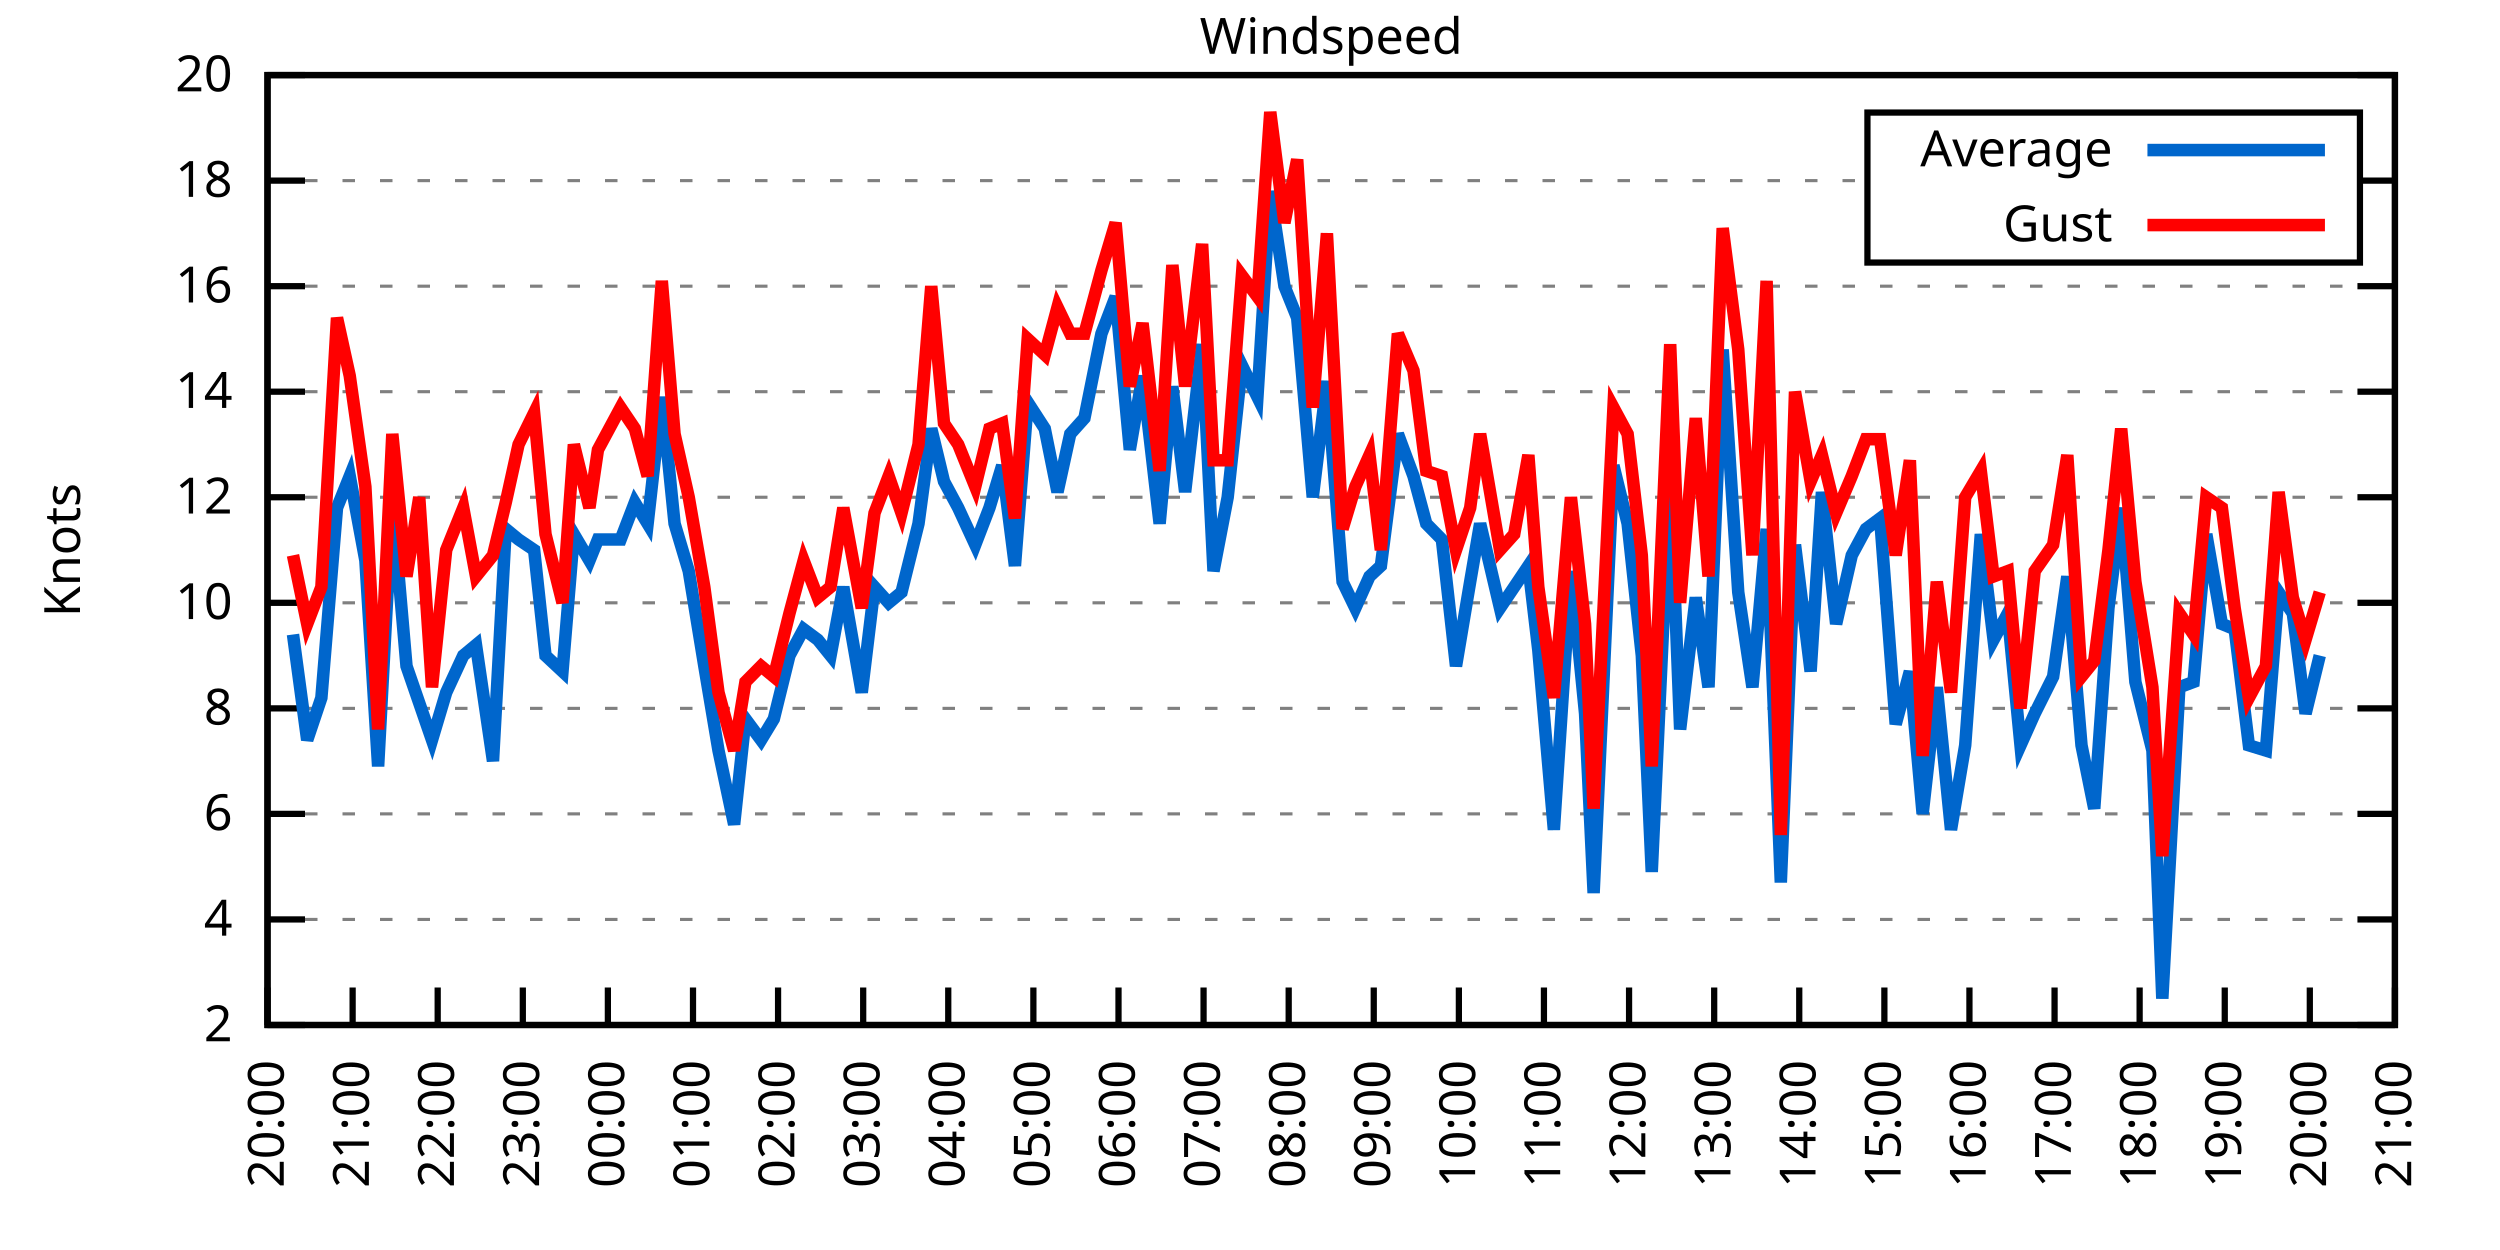
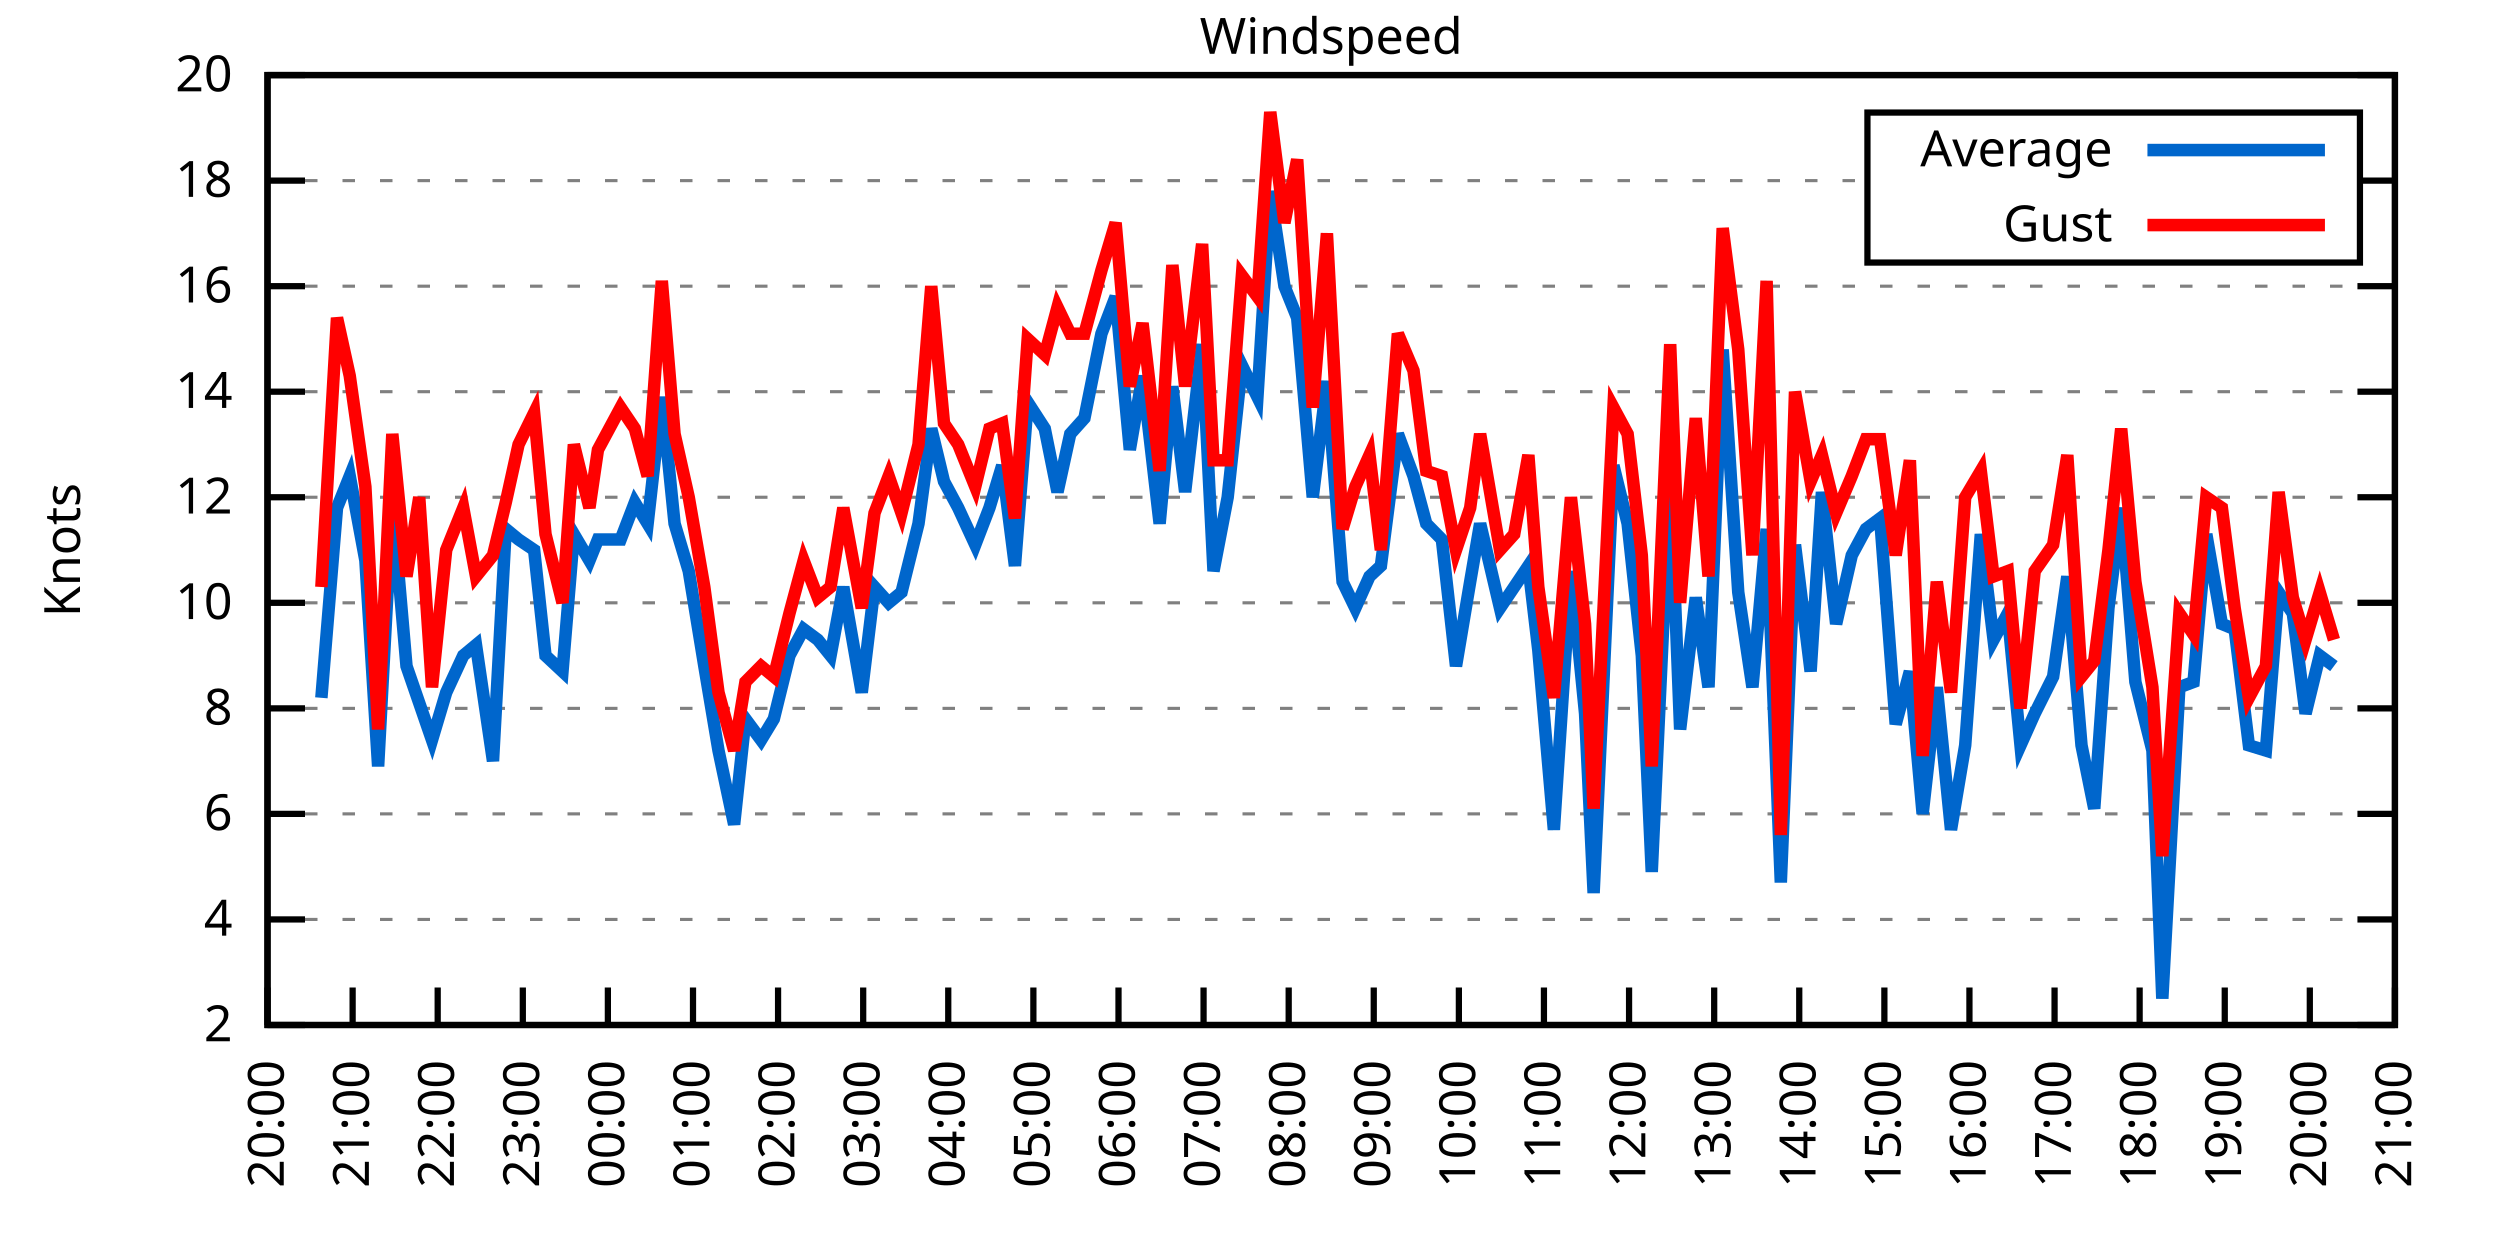
<svg xmlns="http://www.w3.org/2000/svg" xmlns:xlink="http://www.w3.org/1999/xlink" width="400" height="200" viewBox="0 0 400 200">
  <g id="gnuplot_canvas">
    <rect x="0" y="0" width="400" height="200" fill="none" />
    <defs>
      <circle id="gpDot" r="0.5" stroke-width="0.5" stroke="currentColor" />
      <path id="gpPt0" stroke-width="0.333" stroke="currentColor" d="M-1,0 h2 M0,-1 v2" />
      <path id="gpPt1" stroke-width="0.333" stroke="currentColor" d="M-1,-1 L1,1 M1,-1 L-1,1" />
      <path id="gpPt2" stroke-width="0.333" stroke="currentColor" d="M-1,0 L1,0 M0,-1 L0,1 M-1,-1 L1,1 M-1,1 L1,-1" />
      <rect id="gpPt3" stroke-width="0.333" stroke="currentColor" x="-1" y="-1" width="2" height="2" />
      <rect id="gpPt4" stroke-width="0.333" stroke="currentColor" fill="currentColor" x="-1" y="-1" width="2" height="2" />
      <circle id="gpPt5" stroke-width="0.333" stroke="currentColor" cx="0" cy="0" r="1" />
      <use xlink:href="#gpPt5" id="gpPt6" fill="currentColor" stroke="none" />
      <path id="gpPt7" stroke-width="0.333" stroke="currentColor" d="M0,-1.33 L-1.33,0.67 L1.33,0.67 z" />
      <use xlink:href="#gpPt7" id="gpPt8" fill="currentColor" stroke="none" />
      <use xlink:href="#gpPt7" id="gpPt9" stroke="currentColor" transform="rotate(180)" />
      <use xlink:href="#gpPt9" id="gpPt10" fill="currentColor" stroke="none" />
      <use xlink:href="#gpPt3" id="gpPt11" stroke="currentColor" transform="rotate(45)" />
      <use xlink:href="#gpPt11" id="gpPt12" fill="currentColor" stroke="none" />
      <path id="gpPt13" stroke-width="0.333" stroke="currentColor" d="M0,1.330 L1.265,0.411 L0.782,-1.067 L-0.782,-1.076 L-1.265,0.411 z" />
      <use xlink:href="#gpPt13" id="gpPt14" fill="currentColor" stroke="none" />
      <filter id="textbox" filterUnits="objectBoundingBox" x="0" y="0" height="1" width="1">
        <feFlood flood-color="white" flood-opacity="1" result="bgnd" />
        <feComposite in="SourceGraphic" in2="bgnd" operator="atop" />
      </filter>
      <filter id="greybox" filterUnits="objectBoundingBox" x="0" y="0" height="1" width="1">
        <feFlood flood-color="lightgrey" flood-opacity="1" result="grey" />
        <feComposite in="SourceGraphic" in2="grey" operator="atop" />
      </filter>
    </defs>
    <g fill="none" color="white" stroke="currentColor" stroke-width="1.00" stroke-linecap="butt" stroke-linejoin="miter">
</g>
    <g fill="none" color="black" stroke="currentColor" stroke-width="1.00" stroke-linecap="butt" stroke-linejoin="miter">
      <g stroke="none" shape-rendering="crispEdges">
        <polygon fill="rgb(255, 255, 255)" points="42.80,164.00 383.18,164.00 383.18,12.02 42.80,12.02 " />
      </g>
    </g>
    <g fill="none" color="black" stroke="currentColor" stroke-width="1.00" stroke-linecap="butt" stroke-linejoin="miter">
</g>
    <g fill="none" color="black" stroke="black" stroke-width="0.50" stroke-linecap="butt" stroke-linejoin="miter">
</g>
    <g fill="none" color="gray" stroke="currentColor" stroke-width="0.50" stroke-linecap="butt" stroke-linejoin="miter">
      <path stroke="gray" stroke-dasharray="2,4" class="gridline" d="M42.80,164.00 L383.19,164.00  " />
    </g>
    <g fill="none" color="gray" stroke="gray" stroke-width="1.00" stroke-linecap="butt" stroke-linejoin="miter">
</g>
    <g fill="none" color="black" stroke="currentColor" stroke-width="1.00" stroke-linecap="butt" stroke-linejoin="miter">
      <path stroke="black" d="M42.80,164.00 L48.80,164.00 M383.19,164.00 L377.19,164.00  " />
      <g transform="translate(37.20,166.60)" stroke="none" fill="black" font-family="Sans" font-size="8.00" text-anchor="end">
        <text>
          <tspan font-family="Sans"> 2</tspan>
        </text>
      </g>
    </g>
    <g fill="none" color="black" stroke="currentColor" stroke-width="1.00" stroke-linecap="butt" stroke-linejoin="miter">
</g>
    <g fill="none" color="black" stroke="black" stroke-width="0.50" stroke-linecap="butt" stroke-linejoin="miter">
</g>
    <g fill="none" color="gray" stroke="currentColor" stroke-width="0.50" stroke-linecap="butt" stroke-linejoin="miter">
      <path stroke="gray" stroke-dasharray="2,4" class="gridline" d="M42.80,147.11 L383.19,147.11  " />
    </g>
    <g fill="none" color="gray" stroke="gray" stroke-width="1.00" stroke-linecap="butt" stroke-linejoin="miter">
</g>
    <g fill="none" color="black" stroke="currentColor" stroke-width="1.00" stroke-linecap="butt" stroke-linejoin="miter">
      <path stroke="black" d="M42.80,147.11 L48.80,147.11 M383.19,147.11 L377.19,147.11  " />
      <g transform="translate(37.20,149.71)" stroke="none" fill="black" font-family="Sans" font-size="8.00" text-anchor="end">
        <text>
          <tspan font-family="Sans"> 4</tspan>
        </text>
      </g>
    </g>
    <g fill="none" color="black" stroke="currentColor" stroke-width="1.00" stroke-linecap="butt" stroke-linejoin="miter">
</g>
    <g fill="none" color="black" stroke="black" stroke-width="0.50" stroke-linecap="butt" stroke-linejoin="miter">
</g>
    <g fill="none" color="gray" stroke="currentColor" stroke-width="0.50" stroke-linecap="butt" stroke-linejoin="miter">
      <path stroke="gray" stroke-dasharray="2,4" class="gridline" d="M42.80,130.22 L383.19,130.22  " />
    </g>
    <g fill="none" color="gray" stroke="gray" stroke-width="1.00" stroke-linecap="butt" stroke-linejoin="miter">
</g>
    <g fill="none" color="black" stroke="currentColor" stroke-width="1.00" stroke-linecap="butt" stroke-linejoin="miter">
      <path stroke="black" d="M42.80,130.22 L48.80,130.22 M383.19,130.22 L377.19,130.22  " />
      <g transform="translate(37.20,132.82)" stroke="none" fill="black" font-family="Sans" font-size="8.00" text-anchor="end">
        <text>
          <tspan font-family="Sans"> 6</tspan>
        </text>
      </g>
    </g>
    <g fill="none" color="black" stroke="currentColor" stroke-width="1.00" stroke-linecap="butt" stroke-linejoin="miter">
</g>
    <g fill="none" color="black" stroke="black" stroke-width="0.50" stroke-linecap="butt" stroke-linejoin="miter">
</g>
    <g fill="none" color="gray" stroke="currentColor" stroke-width="0.50" stroke-linecap="butt" stroke-linejoin="miter">
      <path stroke="gray" stroke-dasharray="2,4" class="gridline" d="M42.80,113.34 L383.19,113.34  " />
    </g>
    <g fill="none" color="gray" stroke="gray" stroke-width="1.00" stroke-linecap="butt" stroke-linejoin="miter">
</g>
    <g fill="none" color="black" stroke="currentColor" stroke-width="1.00" stroke-linecap="butt" stroke-linejoin="miter">
      <path stroke="black" d="M42.80,113.34 L48.80,113.34 M383.19,113.34 L377.19,113.34  " />
      <g transform="translate(37.20,115.94)" stroke="none" fill="black" font-family="Sans" font-size="8.00" text-anchor="end">
        <text>
          <tspan font-family="Sans"> 8</tspan>
        </text>
      </g>
    </g>
    <g fill="none" color="black" stroke="currentColor" stroke-width="1.00" stroke-linecap="butt" stroke-linejoin="miter">
</g>
    <g fill="none" color="black" stroke="black" stroke-width="0.50" stroke-linecap="butt" stroke-linejoin="miter">
</g>
    <g fill="none" color="gray" stroke="currentColor" stroke-width="0.50" stroke-linecap="butt" stroke-linejoin="miter">
      <path stroke="gray" stroke-dasharray="2,4" class="gridline" d="M42.80,96.45 L383.19,96.45  " />
    </g>
    <g fill="none" color="gray" stroke="gray" stroke-width="1.00" stroke-linecap="butt" stroke-linejoin="miter">
</g>
    <g fill="none" color="black" stroke="currentColor" stroke-width="1.00" stroke-linecap="butt" stroke-linejoin="miter">
      <path stroke="black" d="M42.80,96.45 L48.80,96.45 M383.19,96.45 L377.19,96.45  " />
      <g transform="translate(37.20,99.05)" stroke="none" fill="black" font-family="Sans" font-size="8.00" text-anchor="end">
        <text>
          <tspan font-family="Sans"> 10</tspan>
        </text>
      </g>
    </g>
    <g fill="none" color="black" stroke="currentColor" stroke-width="1.00" stroke-linecap="butt" stroke-linejoin="miter">
</g>
    <g fill="none" color="black" stroke="black" stroke-width="0.50" stroke-linecap="butt" stroke-linejoin="miter">
</g>
    <g fill="none" color="gray" stroke="currentColor" stroke-width="0.50" stroke-linecap="butt" stroke-linejoin="miter">
      <path stroke="gray" stroke-dasharray="2,4" class="gridline" d="M42.80,79.56 L383.19,79.56  " />
    </g>
    <g fill="none" color="gray" stroke="gray" stroke-width="1.00" stroke-linecap="butt" stroke-linejoin="miter">
</g>
    <g fill="none" color="black" stroke="currentColor" stroke-width="1.00" stroke-linecap="butt" stroke-linejoin="miter">
      <path stroke="black" d="M42.80,79.56 L48.80,79.56 M383.19,79.56 L377.19,79.56  " />
      <g transform="translate(37.20,82.16)" stroke="none" fill="black" font-family="Sans" font-size="8.00" text-anchor="end">
        <text>
          <tspan font-family="Sans"> 12</tspan>
        </text>
      </g>
    </g>
    <g fill="none" color="black" stroke="currentColor" stroke-width="1.00" stroke-linecap="butt" stroke-linejoin="miter">
</g>
    <g fill="none" color="black" stroke="black" stroke-width="0.50" stroke-linecap="butt" stroke-linejoin="miter">
</g>
    <g fill="none" color="gray" stroke="currentColor" stroke-width="0.50" stroke-linecap="butt" stroke-linejoin="miter">
      <path stroke="gray" stroke-dasharray="2,4" class="gridline" d="M42.80,62.67 L383.19,62.67  " />
    </g>
    <g fill="none" color="gray" stroke="gray" stroke-width="1.00" stroke-linecap="butt" stroke-linejoin="miter">
</g>
    <g fill="none" color="black" stroke="currentColor" stroke-width="1.00" stroke-linecap="butt" stroke-linejoin="miter">
      <path stroke="black" d="M42.80,62.67 L48.80,62.67 M383.19,62.67 L377.19,62.67  " />
      <g transform="translate(37.20,65.27)" stroke="none" fill="black" font-family="Sans" font-size="8.00" text-anchor="end">
        <text>
          <tspan font-family="Sans"> 14</tspan>
        </text>
      </g>
    </g>
    <g fill="none" color="black" stroke="currentColor" stroke-width="1.00" stroke-linecap="butt" stroke-linejoin="miter">
</g>
    <g fill="none" color="black" stroke="black" stroke-width="0.50" stroke-linecap="butt" stroke-linejoin="miter">
</g>
    <g fill="none" color="gray" stroke="currentColor" stroke-width="0.50" stroke-linecap="butt" stroke-linejoin="miter">
      <path stroke="gray" stroke-dasharray="2,4" class="gridline" d="M42.80,45.79 L383.19,45.79  " />
    </g>
    <g fill="none" color="gray" stroke="gray" stroke-width="1.00" stroke-linecap="butt" stroke-linejoin="miter">
</g>
    <g fill="none" color="black" stroke="currentColor" stroke-width="1.00" stroke-linecap="butt" stroke-linejoin="miter">
      <path stroke="black" d="M42.80,45.79 L48.80,45.79 M383.19,45.79 L377.19,45.79  " />
      <g transform="translate(37.20,48.39)" stroke="none" fill="black" font-family="Sans" font-size="8.00" text-anchor="end">
        <text>
          <tspan font-family="Sans"> 16</tspan>
        </text>
      </g>
    </g>
    <g fill="none" color="black" stroke="currentColor" stroke-width="1.00" stroke-linecap="butt" stroke-linejoin="miter">
</g>
    <g fill="none" color="black" stroke="black" stroke-width="0.50" stroke-linecap="butt" stroke-linejoin="miter">
</g>
    <g fill="none" color="gray" stroke="currentColor" stroke-width="0.50" stroke-linecap="butt" stroke-linejoin="miter">
      <path stroke="gray" stroke-dasharray="2,4" class="gridline" d="M42.80,28.90 L298.79,28.90 M377.59,28.90 L383.19,28.90  " />
    </g>
    <g fill="none" color="gray" stroke="gray" stroke-width="1.00" stroke-linecap="butt" stroke-linejoin="miter">
</g>
    <g fill="none" color="black" stroke="currentColor" stroke-width="1.00" stroke-linecap="butt" stroke-linejoin="miter">
      <path stroke="black" d="M42.80,28.90 L48.80,28.90 M383.19,28.90 L377.19,28.90  " />
      <g transform="translate(37.20,31.50)" stroke="none" fill="black" font-family="Sans" font-size="8.00" text-anchor="end">
        <text>
          <tspan font-family="Sans"> 18</tspan>
        </text>
      </g>
    </g>
    <g fill="none" color="black" stroke="currentColor" stroke-width="1.00" stroke-linecap="butt" stroke-linejoin="miter">
</g>
    <g fill="none" color="black" stroke="black" stroke-width="0.50" stroke-linecap="butt" stroke-linejoin="miter">
</g>
    <g fill="none" color="gray" stroke="currentColor" stroke-width="0.50" stroke-linecap="butt" stroke-linejoin="miter">
      <path stroke="gray" stroke-dasharray="2,4" class="gridline" d="M42.80,12.01 L383.19,12.01  " />
    </g>
    <g fill="none" color="gray" stroke="gray" stroke-width="1.00" stroke-linecap="butt" stroke-linejoin="miter">
</g>
    <g fill="none" color="black" stroke="currentColor" stroke-width="1.00" stroke-linecap="butt" stroke-linejoin="miter">
      <path stroke="black" d="M42.80,12.01 L48.80,12.01 M383.19,12.01 L377.19,12.01  " />
      <g transform="translate(37.20,14.61)" stroke="none" fill="black" font-family="Sans" font-size="8.00" text-anchor="end">
        <text>
          <tspan font-family="Sans"> 20</tspan>
        </text>
      </g>
    </g>
    <g fill="none" color="black" stroke="currentColor" stroke-width="1.00" stroke-linecap="butt" stroke-linejoin="miter">
      <path stroke="black" d="M42.80,164.00 L42.80,158.00  " />
      <g transform="translate(45.40,169.60) rotate(270.00)" stroke="none" fill="black" font-family="Sans" font-size="8.00" text-anchor="end">
        <text>
          <tspan font-family="Sans">20:00</tspan>
        </text>
      </g>
    </g>
    <g fill="none" color="black" stroke="currentColor" stroke-width="1.00" stroke-linecap="butt" stroke-linejoin="miter">
      <path stroke="black" d="M56.42,164.00 L56.42,158.00  " />
      <g transform="translate(59.02,169.60) rotate(270.00)" stroke="none" fill="black" font-family="Sans" font-size="8.00" text-anchor="end">
        <text>
          <tspan font-family="Sans">21:00</tspan>
        </text>
      </g>
    </g>
    <g fill="none" color="black" stroke="currentColor" stroke-width="1.00" stroke-linecap="butt" stroke-linejoin="miter">
      <path stroke="black" d="M70.03,164.00 L70.03,158.00  " />
      <g transform="translate(72.63,169.60) rotate(270.00)" stroke="none" fill="black" font-family="Sans" font-size="8.00" text-anchor="end">
        <text>
          <tspan font-family="Sans">22:00</tspan>
        </text>
      </g>
    </g>
    <g fill="none" color="black" stroke="currentColor" stroke-width="1.00" stroke-linecap="butt" stroke-linejoin="miter">
      <path stroke="black" d="M83.65,164.00 L83.65,158.00  " />
      <g transform="translate(86.25,169.60) rotate(270.00)" stroke="none" fill="black" font-family="Sans" font-size="8.00" text-anchor="end">
        <text>
          <tspan font-family="Sans">23:00</tspan>
        </text>
      </g>
    </g>
    <g fill="none" color="black" stroke="currentColor" stroke-width="1.00" stroke-linecap="butt" stroke-linejoin="miter">
      <path stroke="black" d="M97.26,164.00 L97.26,158.00  " />
      <g transform="translate(99.86,169.60) rotate(270.00)" stroke="none" fill="black" font-family="Sans" font-size="8.00" text-anchor="end">
        <text>
          <tspan font-family="Sans">00:00</tspan>
        </text>
      </g>
    </g>
    <g fill="none" color="black" stroke="currentColor" stroke-width="1.00" stroke-linecap="butt" stroke-linejoin="miter">
      <path stroke="black" d="M110.88,164.00 L110.88,158.00  " />
      <g transform="translate(113.48,169.60) rotate(270.00)" stroke="none" fill="black" font-family="Sans" font-size="8.00" text-anchor="end">
        <text>
          <tspan font-family="Sans">01:00</tspan>
        </text>
      </g>
    </g>
    <g fill="none" color="black" stroke="currentColor" stroke-width="1.00" stroke-linecap="butt" stroke-linejoin="miter">
      <path stroke="black" d="M124.49,164.00 L124.49,158.00  " />
      <g transform="translate(127.09,169.60) rotate(270.00)" stroke="none" fill="black" font-family="Sans" font-size="8.00" text-anchor="end">
        <text>
          <tspan font-family="Sans">02:00</tspan>
        </text>
      </g>
    </g>
    <g fill="none" color="black" stroke="currentColor" stroke-width="1.00" stroke-linecap="butt" stroke-linejoin="miter">
      <path stroke="black" d="M138.11,164.00 L138.11,158.00  " />
      <g transform="translate(140.71,169.60) rotate(270.00)" stroke="none" fill="black" font-family="Sans" font-size="8.00" text-anchor="end">
        <text>
          <tspan font-family="Sans">03:00</tspan>
        </text>
      </g>
    </g>
    <g fill="none" color="black" stroke="currentColor" stroke-width="1.00" stroke-linecap="butt" stroke-linejoin="miter">
      <path stroke="black" d="M151.72,164.00 L151.72,158.00  " />
      <g transform="translate(154.32,169.60) rotate(270.00)" stroke="none" fill="black" font-family="Sans" font-size="8.00" text-anchor="end">
        <text>
          <tspan font-family="Sans">04:00</tspan>
        </text>
      </g>
    </g>
    <g fill="none" color="black" stroke="currentColor" stroke-width="1.00" stroke-linecap="butt" stroke-linejoin="miter">
      <path stroke="black" d="M165.34,164.00 L165.34,158.00  " />
      <g transform="translate(167.94,169.60) rotate(270.00)" stroke="none" fill="black" font-family="Sans" font-size="8.00" text-anchor="end">
        <text>
          <tspan font-family="Sans">05:00</tspan>
        </text>
      </g>
    </g>
    <g fill="none" color="black" stroke="currentColor" stroke-width="1.00" stroke-linecap="butt" stroke-linejoin="miter">
      <path stroke="black" d="M178.96,164.00 L178.96,158.00  " />
      <g transform="translate(181.56,169.60) rotate(270.00)" stroke="none" fill="black" font-family="Sans" font-size="8.00" text-anchor="end">
        <text>
          <tspan font-family="Sans">06:00</tspan>
        </text>
      </g>
    </g>
    <g fill="none" color="black" stroke="currentColor" stroke-width="1.00" stroke-linecap="butt" stroke-linejoin="miter">
      <path stroke="black" d="M192.57,164.00 L192.57,158.00  " />
      <g transform="translate(195.17,169.60) rotate(270.00)" stroke="none" fill="black" font-family="Sans" font-size="8.00" text-anchor="end">
        <text>
          <tspan font-family="Sans">07:00</tspan>
        </text>
      </g>
    </g>
    <g fill="none" color="black" stroke="currentColor" stroke-width="1.00" stroke-linecap="butt" stroke-linejoin="miter">
      <path stroke="black" d="M206.19,164.00 L206.19,158.00  " />
      <g transform="translate(208.79,169.60) rotate(270.00)" stroke="none" fill="black" font-family="Sans" font-size="8.00" text-anchor="end">
        <text>
          <tspan font-family="Sans">08:00</tspan>
        </text>
      </g>
    </g>
    <g fill="none" color="black" stroke="currentColor" stroke-width="1.00" stroke-linecap="butt" stroke-linejoin="miter">
      <path stroke="black" d="M219.80,164.00 L219.80,158.00  " />
      <g transform="translate(222.40,169.60) rotate(270.00)" stroke="none" fill="black" font-family="Sans" font-size="8.00" text-anchor="end">
        <text>
          <tspan font-family="Sans">09:00</tspan>
        </text>
      </g>
    </g>
    <g fill="none" color="black" stroke="currentColor" stroke-width="1.00" stroke-linecap="butt" stroke-linejoin="miter">
      <path stroke="black" d="M233.42,164.00 L233.42,158.00  " />
      <g transform="translate(236.02,169.60) rotate(270.00)" stroke="none" fill="black" font-family="Sans" font-size="8.00" text-anchor="end">
        <text>
          <tspan font-family="Sans">10:00</tspan>
        </text>
      </g>
    </g>
    <g fill="none" color="black" stroke="currentColor" stroke-width="1.00" stroke-linecap="butt" stroke-linejoin="miter">
      <path stroke="black" d="M247.03,164.00 L247.03,158.00  " />
      <g transform="translate(249.63,169.60) rotate(270.00)" stroke="none" fill="black" font-family="Sans" font-size="8.00" text-anchor="end">
        <text>
          <tspan font-family="Sans">11:00</tspan>
        </text>
      </g>
    </g>
    <g fill="none" color="black" stroke="currentColor" stroke-width="1.00" stroke-linecap="butt" stroke-linejoin="miter">
      <path stroke="black" d="M260.65,164.00 L260.65,158.00  " />
      <g transform="translate(263.25,169.60) rotate(270.00)" stroke="none" fill="black" font-family="Sans" font-size="8.00" text-anchor="end">
        <text>
          <tspan font-family="Sans">12:00</tspan>
        </text>
      </g>
    </g>
    <g fill="none" color="black" stroke="currentColor" stroke-width="1.00" stroke-linecap="butt" stroke-linejoin="miter">
      <path stroke="black" d="M274.27,164.00 L274.27,158.00  " />
      <g transform="translate(276.87,169.60) rotate(270.00)" stroke="none" fill="black" font-family="Sans" font-size="8.00" text-anchor="end">
        <text>
          <tspan font-family="Sans">13:00</tspan>
        </text>
      </g>
    </g>
    <g fill="none" color="black" stroke="currentColor" stroke-width="1.00" stroke-linecap="butt" stroke-linejoin="miter">
      <path stroke="black" d="M287.88,164.00 L287.88,158.00  " />
      <g transform="translate(290.48,169.60) rotate(270.00)" stroke="none" fill="black" font-family="Sans" font-size="8.00" text-anchor="end">
        <text>
          <tspan font-family="Sans">14:00</tspan>
        </text>
      </g>
    </g>
    <g fill="none" color="black" stroke="currentColor" stroke-width="1.00" stroke-linecap="butt" stroke-linejoin="miter">
      <path stroke="black" d="M301.50,164.00 L301.50,158.00  " />
      <g transform="translate(304.10,169.60) rotate(270.00)" stroke="none" fill="black" font-family="Sans" font-size="8.00" text-anchor="end">
        <text>
          <tspan font-family="Sans">15:00</tspan>
        </text>
      </g>
    </g>
    <g fill="none" color="black" stroke="currentColor" stroke-width="1.00" stroke-linecap="butt" stroke-linejoin="miter">
      <path stroke="black" d="M315.11,164.00 L315.11,158.00  " />
      <g transform="translate(317.71,169.60) rotate(270.00)" stroke="none" fill="black" font-family="Sans" font-size="8.00" text-anchor="end">
        <text>
          <tspan font-family="Sans">16:00</tspan>
        </text>
      </g>
    </g>
    <g fill="none" color="black" stroke="currentColor" stroke-width="1.00" stroke-linecap="butt" stroke-linejoin="miter">
      <path stroke="black" d="M328.73,164.00 L328.73,158.00  " />
      <g transform="translate(331.33,169.60) rotate(270.00)" stroke="none" fill="black" font-family="Sans" font-size="8.00" text-anchor="end">
        <text>
          <tspan font-family="Sans">17:00</tspan>
        </text>
      </g>
    </g>
    <g fill="none" color="black" stroke="currentColor" stroke-width="1.00" stroke-linecap="butt" stroke-linejoin="miter">
      <path stroke="black" d="M342.34,164.00 L342.34,158.00  " />
      <g transform="translate(344.94,169.60) rotate(270.00)" stroke="none" fill="black" font-family="Sans" font-size="8.00" text-anchor="end">
        <text>
          <tspan font-family="Sans">18:00</tspan>
        </text>
      </g>
    </g>
    <g fill="none" color="black" stroke="currentColor" stroke-width="1.00" stroke-linecap="butt" stroke-linejoin="miter">
      <path stroke="black" d="M355.96,164.00 L355.96,158.00  " />
      <g transform="translate(358.56,169.60) rotate(270.00)" stroke="none" fill="black" font-family="Sans" font-size="8.00" text-anchor="end">
        <text>
          <tspan font-family="Sans">19:00</tspan>
        </text>
      </g>
    </g>
    <g fill="none" color="black" stroke="currentColor" stroke-width="1.00" stroke-linecap="butt" stroke-linejoin="miter">
      <path stroke="black" d="M369.57,164.00 L369.57,158.00  " />
      <g transform="translate(372.17,169.60) rotate(270.00)" stroke="none" fill="black" font-family="Sans" font-size="8.00" text-anchor="end">
        <text>
          <tspan font-family="Sans">20:00</tspan>
        </text>
      </g>
    </g>
    <g fill="none" color="black" stroke="currentColor" stroke-width="1.00" stroke-linecap="butt" stroke-linejoin="miter">
      <path stroke="black" d="M383.19,164.00 L383.19,158.00  " />
      <g transform="translate(385.79,169.60) rotate(270.00)" stroke="none" fill="black" font-family="Sans" font-size="8.00" text-anchor="end">
        <text>
          <tspan font-family="Sans">21:00</tspan>
        </text>
      </g>
    </g>
    <g fill="none" color="black" stroke="currentColor" stroke-width="1.00" stroke-linecap="butt" stroke-linejoin="miter">
</g>
    <g fill="none" color="black" stroke="currentColor" stroke-width="1.00" stroke-linecap="butt" stroke-linejoin="miter">
      <path stroke="black" d="M42.80,12.01 L42.80,164.00 L383.19,164.00 L383.19,12.01 L42.80,12.01 Z  " />
    </g>
    <g fill="none" color="black" stroke="currentColor" stroke-width="1.00" stroke-linecap="butt" stroke-linejoin="miter">
</g>
    <g fill="none" color="black" stroke="currentColor" stroke-width="1.00" stroke-linecap="butt" stroke-linejoin="miter">
      <path stroke="black" d="M298.79,42.01 L298.79,18.01 L377.59,18.01 L377.59,42.01 L298.79,42.01 Z  " />
    </g>
    <g id="Windspeed_plot_1">
      <g fill="none" color="white" stroke="black" stroke-width="2.00" stroke-linecap="butt" stroke-linejoin="miter">
</g>
      <g fill="none" color="black" stroke="currentColor" stroke-width="2.00" stroke-linecap="butt" stroke-linejoin="miter">
        <g transform="translate(337.99,26.61)" stroke="none" fill="black" font-family="Sans" font-size="8.00" text-anchor="end">
          <text>
            <tspan font-family="Sans">Average</tspan>
          </text>
        </g>
      </g>
      <g fill="none" color="black" stroke="currentColor" stroke-width="2.00" stroke-linecap="butt" stroke-linejoin="miter">
-         <path stroke="rgb(  0, 102, 204)" d="M343.59,24.01 L371.99,24.01 M46.88,101.52 L49.15,118.40 L51.42,111.65 L53.92,81.25 L55.96,76.18 L58.46,89.69   L60.50,122.62 L62.77,80.41 L65.04,106.58 L67.08,112.49 L69.12,118.40 L71.39,110.80 L74.12,104.89 L76.16,103.20   L78.88,121.78 L80.92,84.63 L82.97,86.32 L85.46,88.00 L87.28,104.89 L90.00,107.43 L91.82,85.47 L94.31,89.69   L95.67,86.32 L99.30,86.32 L101.57,80.41 L103.62,83.78 L105.89,63.52 L107.93,83.78 L110.20,91.38 L112.69,106.58   L114.96,120.09 L117.46,131.91 L119.27,115.03 L121.77,118.40 L123.81,115.03 L126.31,104.89 L128.58,100.67 L130.85,102.36   L132.89,104.89 L134.93,93.92 L137.88,110.80 L139.92,93.92 L142.19,96.45 L144.24,94.76 L146.96,83.78 L149.00,68.58   L151.04,77.03 L153.31,81.25 L156.04,87.16 L158.31,81.25 L160.35,74.49 L162.39,90.54 L164.43,64.36 L167.16,68.58   L169.20,78.72 L171.24,69.43 L173.51,66.90 L176.23,53.39 L178.50,47.47 L180.77,71.96 L182.81,60.14 L185.54,83.78   L187.58,61.83 L189.62,78.72 L192.34,55.07 L194.16,91.38 L196.43,79.56 L198.70,58.45 L201.19,63.52 L203.24,30.59   L205.51,45.79 L207.55,50.85 L210.04,79.56 L212.31,60.98 L214.81,93.07 L216.85,97.29 L219.12,92.23 L220.94,90.54   L223.66,69.43 L226.16,76.18 L228.20,83.78 L230.70,86.32 L232.96,106.58 L235.23,93.07 L236.82,83.78 L240.00,97.29   L242.27,93.92 L244.54,90.54 L246.13,104.05 L248.62,132.76 L251.35,91.38 L253.61,114.18 L254.98,142.89 L258.15,74.49   L260.42,83.78 L262.69,104.89 L264.28,139.51 L267.23,76.18 L268.82,116.71 L271.32,95.60 L273.36,109.96 L275.63,55.92   L278.12,94.76 L280.39,109.96 L282.66,84.63 L284.93,141.20 L287.20,87.16 L289.70,107.43 L291.51,78.72 L293.78,99.83   L296.28,88.85 L298.55,84.63 L300.82,82.94 L303.31,115.87 L305.58,107.43 L307.62,130.22 L309.89,109.96 L312.16,132.76   L314.43,119.25 L316.93,85.47 L318.97,102.36 L321.24,98.14 L323.28,119.25 L325.55,114.18 L328.50,108.27 L330.77,92.23   L333.04,119.25 L335.08,129.38 L337.35,97.29 L339.39,81.25 L341.66,109.11 L344.39,120.09 L345.97,159.78 L348.70,109.96   L350.97,109.11 L353.01,85.47 L355.50,99.83 L357.55,100.67 L359.82,119.25 L362.54,120.09 L364.58,94.76 L366.85,98.14   L368.89,114.18 L371.16,104.89  " />
+         <path stroke="rgb(  0, 102, 204)" d="M343.59,24.01 L371.99,24.01 M51.42,111.65 L53.92,81.25 L55.96,76.18 L58.46,89.69 L60.50,122.62 L62.77,80.41   L65.04,106.58 L67.08,112.49 L69.12,118.40 L71.39,110.80 L74.12,104.89 L76.16,103.20 L78.88,121.78 L80.92,84.63   L82.97,86.32 L85.46,88.00 L87.28,104.89 L90.00,107.43 L91.82,85.47 L94.31,89.69 L95.67,86.32 L99.30,86.32   L101.57,80.41 L103.62,83.78 L105.89,63.52 L107.93,83.78 L110.20,91.38 L112.69,106.58 L114.96,120.09 L117.46,131.91   L119.27,115.03 L121.77,118.40 L123.81,115.03 L126.31,104.89 L128.58,100.67 L130.85,102.36 L132.89,104.89 L134.93,93.92   L137.88,110.80 L139.92,93.92 L142.19,96.45 L144.24,94.76 L146.96,83.78 L149.00,68.58 L151.04,77.03 L153.31,81.25   L156.04,87.16 L158.31,81.25 L160.35,74.49 L162.39,90.54 L164.43,64.36 L167.16,68.58 L169.20,78.72 L171.24,69.43   L173.51,66.90 L176.23,53.39 L178.50,47.47 L180.77,71.96 L182.81,60.14 L185.54,83.78 L187.58,61.83 L189.62,78.72   L192.34,55.07 L194.16,91.38 L196.43,79.56 L198.70,58.45 L201.19,63.52 L203.24,30.59 L205.51,45.79 L207.55,50.85   L210.04,79.56 L212.31,60.98 L214.81,93.07 L216.85,97.29 L219.12,92.23 L220.94,90.54 L223.66,69.43 L226.16,76.18   L228.20,83.78 L230.70,86.32 L232.96,106.58 L235.23,93.07 L236.82,83.78 L240.00,97.29 L242.27,93.92 L244.54,90.54   L246.13,104.05 L248.62,132.76 L251.35,91.38 L253.61,114.18 L254.98,142.89 L258.15,74.49 L260.42,83.78 L262.69,104.89   L264.28,139.51 L267.23,76.18 L268.82,116.71 L271.32,95.60 L273.36,109.96 L275.63,55.92 L278.12,94.76 L280.39,109.96   L282.66,84.63 L284.93,141.20 L287.20,87.16 L289.70,107.43 L291.51,78.72 L293.78,99.83 L296.28,88.85 L298.55,84.63   L300.82,82.94 L303.31,115.87 L305.58,107.43 L307.62,130.22 L309.89,109.96 L312.16,132.76 L314.43,119.25 L316.93,85.47   L318.97,102.36 L321.24,98.14 L323.28,119.25 L325.55,114.18 L328.50,108.27 L330.77,92.23 L333.04,119.25 L335.08,129.38   L337.35,97.29 L339.39,81.25 L341.66,109.11 L344.39,120.09 L345.97,159.78 L348.70,109.96 L350.97,109.11 L353.01,85.47   L355.50,99.83 L357.55,100.67 L359.82,119.25 L362.54,120.09 L364.58,94.76 L366.85,98.14 L368.89,114.18 L371.16,104.89   L373.43,106.58  " />
      </g>
    </g>
    <g id="Windspeed_plot_2">
      <g fill="none" color="black" stroke="currentColor" stroke-width="2.00" stroke-linecap="butt" stroke-linejoin="miter">
        <g transform="translate(337.99,38.61)" stroke="none" fill="black" font-family="Sans" font-size="8.00" text-anchor="end">
          <text>
            <tspan font-family="Sans">Gust</tspan>
          </text>
        </g>
      </g>
      <g fill="none" color="black" stroke="currentColor" stroke-width="2.00" stroke-linecap="butt" stroke-linejoin="miter">
-         <path stroke="rgb(255,   0,   0)" d="M343.59,36.01 L371.99,36.01 M46.88,88.85 L49.15,99.83 L51.42,93.92 L53.92,50.85 L55.96,60.14 L58.46,77.87   L60.50,116.71 L62.77,69.43 L65.04,92.23 L67.08,79.56 L69.12,109.96 L71.39,88.00 L74.12,81.25 L76.16,92.23   L78.88,88.85 L80.92,80.41 L82.97,71.12 L85.46,66.05 L87.28,85.47 L90.00,96.45 L91.82,71.12 L94.31,81.25   L95.67,71.96 L99.30,65.21 L101.57,68.58 L103.62,76.18 L105.89,44.94 L107.93,69.43 L110.20,79.56 L112.69,93.92   L114.96,110.80 L117.46,120.09 L119.27,109.11 L121.77,106.58 L123.81,108.27 L126.31,98.14 L128.58,89.69 L130.85,95.60   L132.89,93.92 L134.93,81.25 L137.88,97.29 L139.92,82.09 L142.19,76.18 L144.24,82.09 L146.96,71.12 L149.00,45.79   L151.04,67.74 L153.31,71.12 L156.04,77.87 L158.31,68.58 L160.35,67.74 L162.39,82.94 L164.43,54.23 L167.16,56.76   L169.20,49.16 L171.24,53.39 L173.51,53.39 L176.23,43.25 L178.50,35.65 L180.77,61.83 L182.81,51.70 L185.54,75.34   L187.58,42.41 L189.62,61.83 L192.34,39.03 L194.16,73.65 L196.43,73.65 L198.70,44.10 L201.19,47.47 L203.24,17.92   L205.51,35.65 L207.55,25.52 L210.04,65.21 L212.31,37.34 L214.81,84.63 L216.85,77.87 L219.12,72.81 L220.94,88.00   L223.66,53.39 L226.16,59.30 L228.20,75.34 L230.70,76.18 L232.96,88.00 L235.23,81.25 L236.82,69.43 L240.00,88.00   L242.27,85.47 L244.54,72.81 L246.13,93.92 L248.62,111.65 L251.35,79.56 L253.61,99.83 L254.98,129.38 L258.15,65.21   L260.42,69.43 L262.69,88.85 L264.28,122.62 L267.23,55.07 L268.82,96.45 L271.32,66.90 L273.36,92.23 L275.63,36.50   L278.12,55.92 L280.39,88.85 L282.66,44.94 L284.93,133.60 L287.20,62.67 L289.70,77.03 L291.51,72.81 L293.78,82.09   L296.28,76.18 L298.55,70.27 L300.82,70.27 L303.31,88.85 L305.58,73.65 L307.62,120.94 L309.89,93.07 L312.16,110.80   L314.43,79.56 L316.93,75.34 L318.97,92.23 L321.24,91.38 L323.28,113.34 L325.55,91.38 L328.50,87.16 L330.77,72.81   L333.04,108.27 L335.08,105.74 L337.35,88.00 L339.39,68.58 L341.66,93.07 L344.39,109.96 L345.97,136.98 L348.70,98.14   L350.97,101.52 L353.01,79.56 L355.50,81.25 L357.55,97.29 L359.82,111.65 L362.54,106.58 L364.58,78.72 L366.85,95.60   L368.89,102.36 L371.16,94.76  " />
+         <path stroke="rgb(255,   0,   0)" d="M343.59,36.01 L371.99,36.01 M51.42,93.92 L53.92,50.85 L55.96,60.14 L58.46,77.87 L60.50,116.71 L62.77,69.43   L65.04,92.23 L67.08,79.56 L69.12,109.96 L71.39,88.00 L74.12,81.25 L76.16,92.23 L78.88,88.85 L80.92,80.41   L82.97,71.12 L85.46,66.05 L87.28,85.47 L90.00,96.45 L91.82,71.12 L94.31,81.25 L95.67,71.96 L99.30,65.21   L101.57,68.58 L103.62,76.18 L105.89,44.94 L107.93,69.43 L110.20,79.56 L112.69,93.92 L114.96,110.80 L117.46,120.09   L119.27,109.11 L121.77,106.58 L123.81,108.27 L126.31,98.14 L128.58,89.69 L130.85,95.60 L132.89,93.92 L134.93,81.25   L137.88,97.29 L139.92,82.09 L142.19,76.18 L144.24,82.09 L146.96,71.12 L149.00,45.79 L151.04,67.74 L153.31,71.12   L156.04,77.87 L158.31,68.58 L160.35,67.74 L162.39,82.94 L164.43,54.23 L167.16,56.76 L169.20,49.16 L171.24,53.39   L173.51,53.39 L176.23,43.25 L178.50,35.65 L180.77,61.83 L182.81,51.70 L185.54,75.34 L187.58,42.41 L189.62,61.83   L192.34,39.03 L194.16,73.65 L196.43,73.65 L198.70,44.10 L201.19,47.47 L203.24,17.92 L205.51,35.65 L207.55,25.52   L210.04,65.21 L212.31,37.34 L214.81,84.63 L216.85,77.87 L219.12,72.81 L220.94,88.00 L223.66,53.39 L226.16,59.30   L228.20,75.34 L230.70,76.18 L232.96,88.00 L235.23,81.25 L236.82,69.43 L240.00,88.00 L242.27,85.47 L244.54,72.81   L246.13,93.92 L248.62,111.65 L251.35,79.56 L253.61,99.83 L254.98,129.38 L258.15,65.21 L260.42,69.43 L262.69,88.85   L264.28,122.62 L267.23,55.07 L268.82,96.45 L271.32,66.90 L273.36,92.23 L275.63,36.50 L278.12,55.92 L280.39,88.85   L282.66,44.94 L284.93,133.60 L287.20,62.67 L289.70,77.03 L291.51,72.81 L293.78,82.09 L296.28,76.18 L298.55,70.27   L300.82,70.27 L303.31,88.85 L305.58,73.65 L307.62,120.94 L309.89,93.07 L312.16,110.80 L314.43,79.56 L316.93,75.34   L318.97,92.23 L321.24,91.38 L323.28,113.34 L325.55,91.38 L328.50,87.16 L330.77,72.81 L333.04,108.27 L335.08,105.74   L337.35,88.00 L339.39,68.58 L341.66,93.07 L344.39,109.96 L345.97,136.98 L348.70,98.14 L350.97,101.52 L353.01,79.56   L355.50,81.25 L357.55,97.29 L359.82,111.65 L362.54,106.58 L364.58,78.72 L366.85,95.60 L368.89,102.36 L371.16,94.76   L373.43,102.36  " />
      </g>
    </g>
    <g fill="none" color="black" stroke="currentColor" stroke-width="2.00" stroke-linecap="butt" stroke-linejoin="miter">
</g>
    <g fill="none" color="black" stroke="black" stroke-width="1.00" stroke-linecap="butt" stroke-linejoin="miter">
</g>
    <g fill="none" color="black" stroke="currentColor" stroke-width="1.00" stroke-linecap="butt" stroke-linejoin="miter">
      <path stroke="black" d="M42.80,12.01 L42.80,164.00 L383.19,164.00 L383.19,12.01 L42.80,12.01 Z  " />
      <g transform="translate(12.80,88.01) rotate(270.00)" stroke="none" fill="black" font-family="Sans" font-size="8.00" text-anchor="middle">
        <text>
          <tspan font-family="Sans">Knots</tspan>
        </text>
      </g>
    </g>
    <g fill="none" color="black" stroke="currentColor" stroke-width="1.00" stroke-linecap="butt" stroke-linejoin="miter">
</g>
    <g fill="none" color="black" stroke="currentColor" stroke-width="1.00" stroke-linecap="butt" stroke-linejoin="miter">
      <g transform="translate(212.99,8.61)" stroke="none" fill="black" font-family="Sans" font-size="8.00" text-anchor="middle">
        <text>
          <tspan font-family="Sans">Windspeed</tspan>
        </text>
      </g>
    </g>
    <g fill="none" color="black" stroke="currentColor" stroke-width="1.00" stroke-linecap="butt" stroke-linejoin="miter">
</g>
  </g>
</svg>
